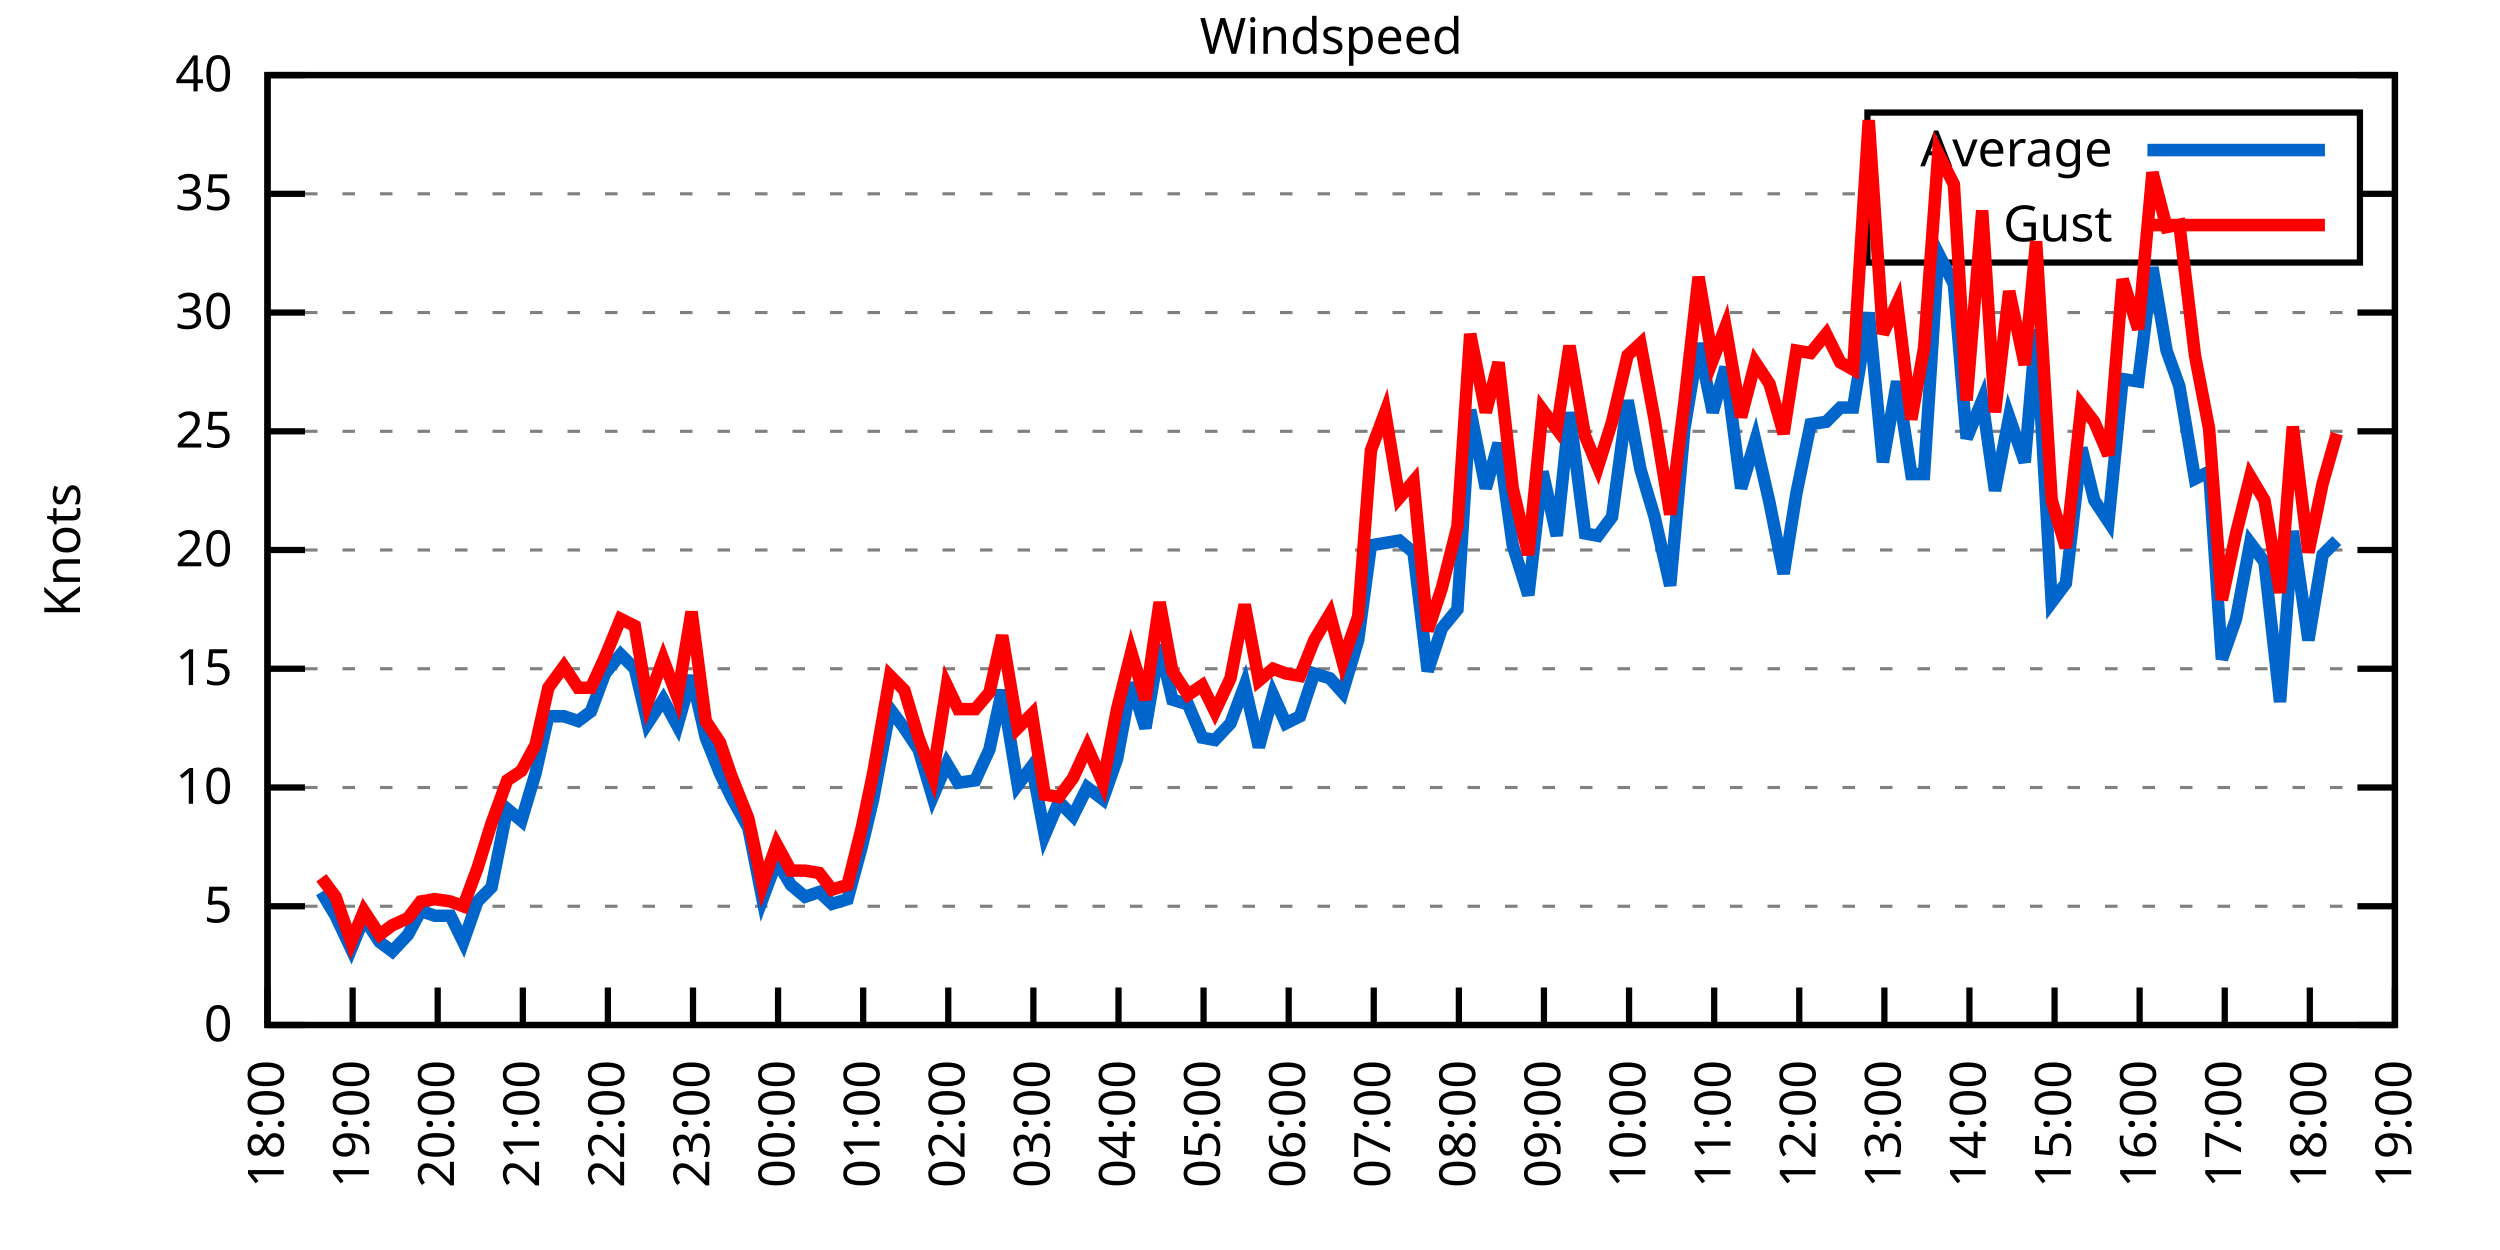
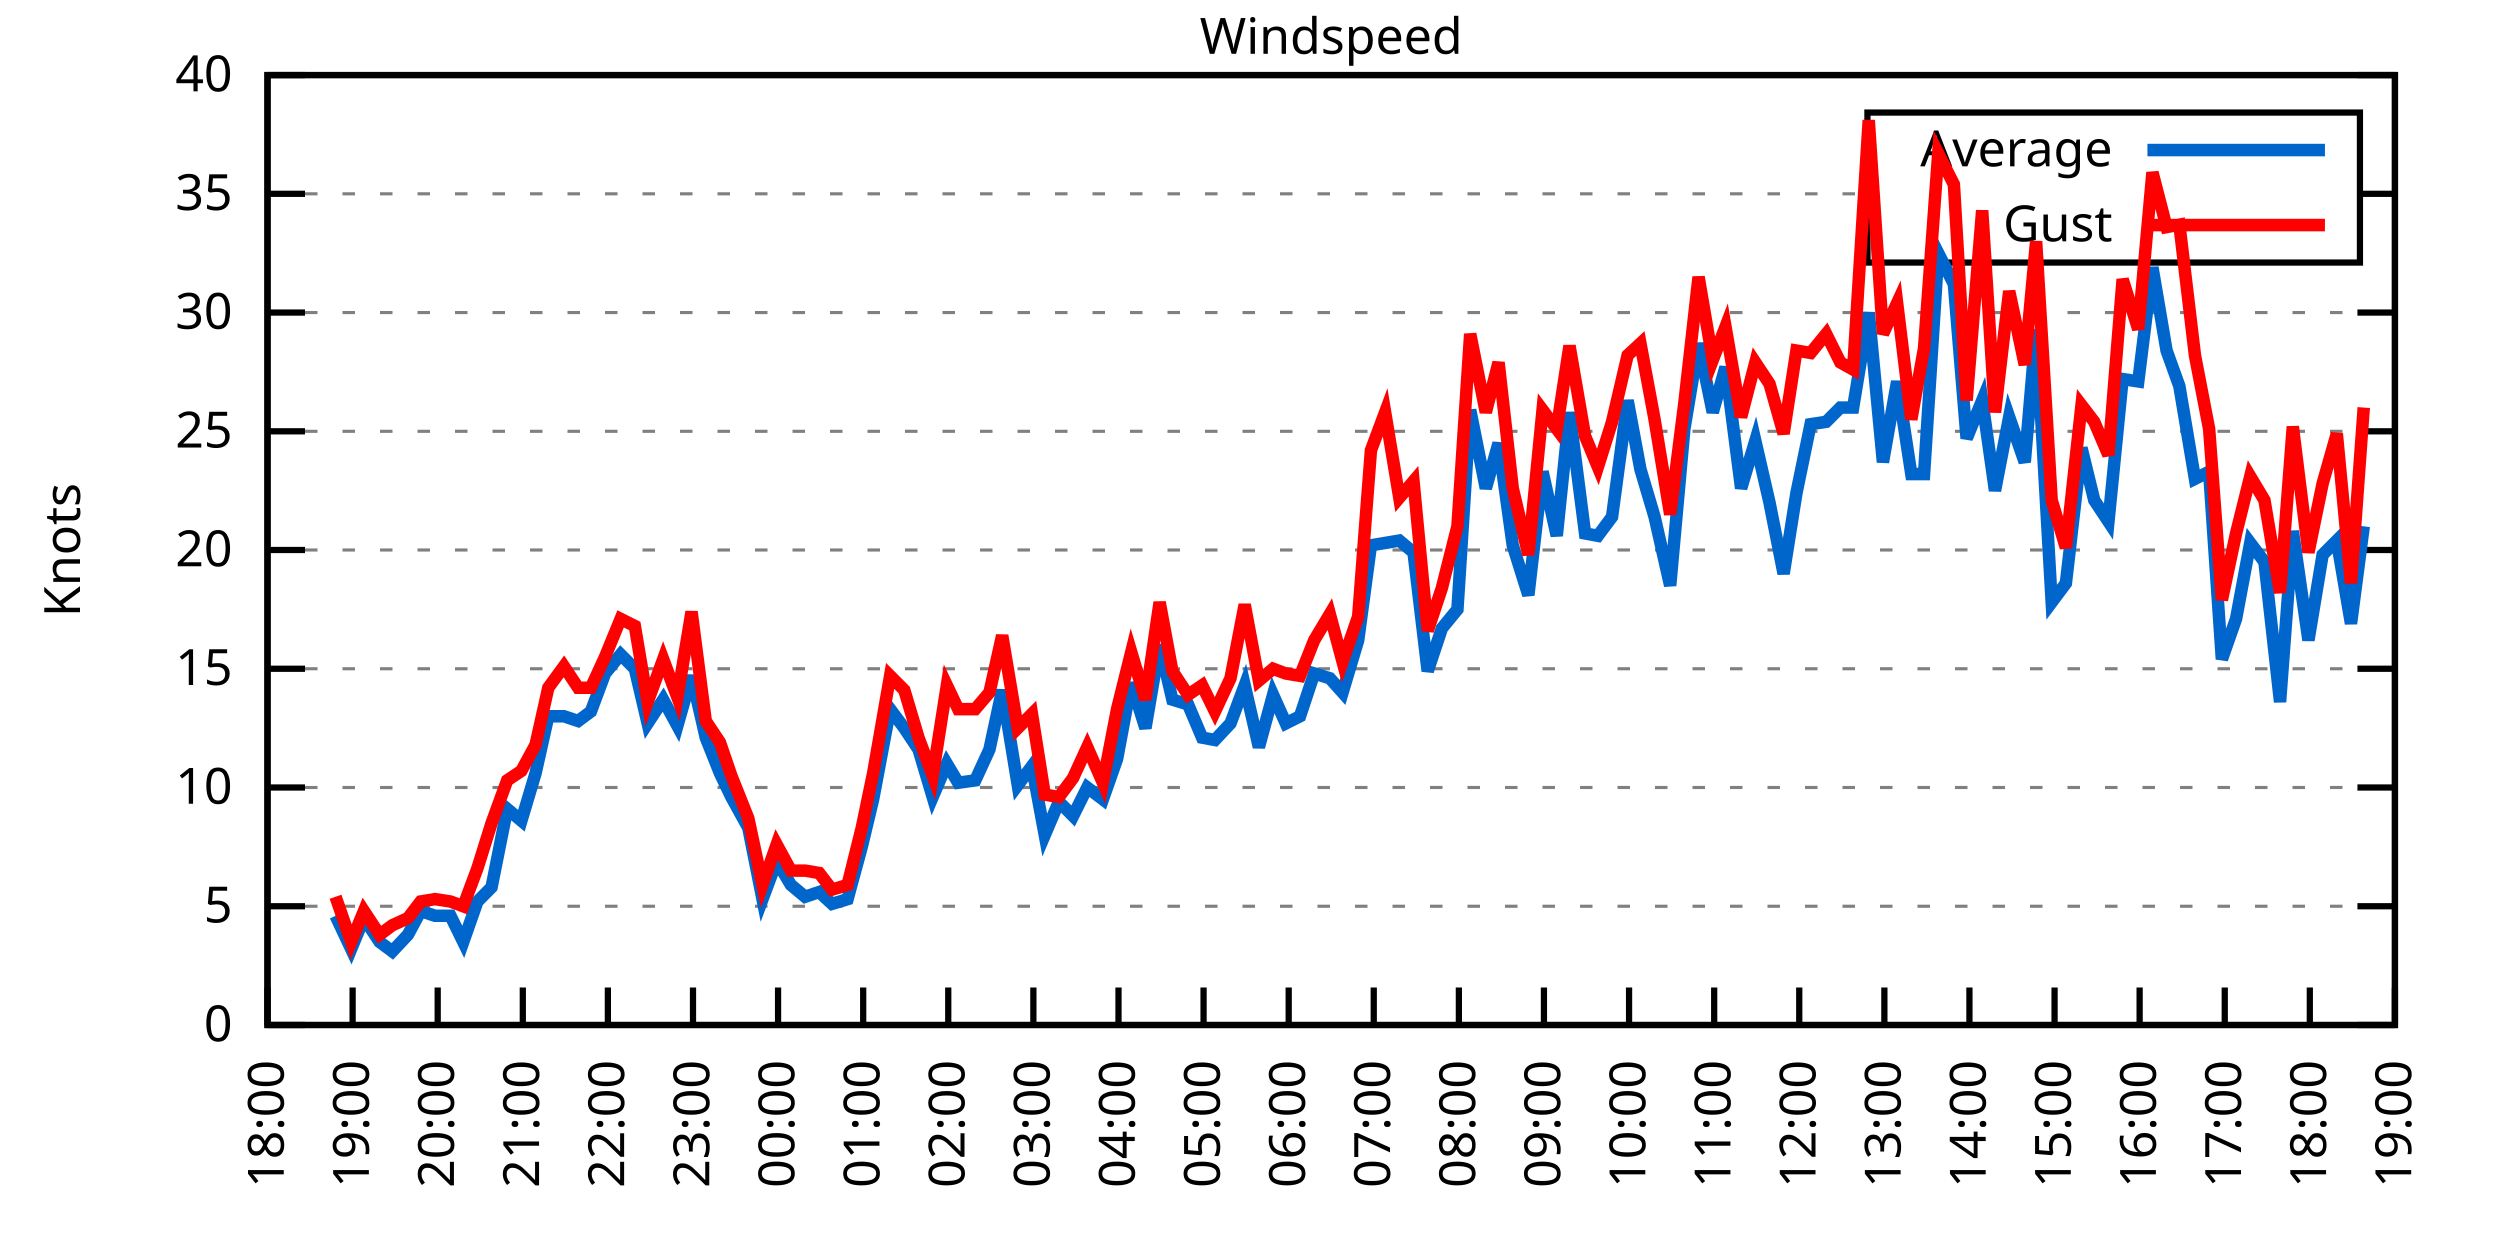
<svg xmlns="http://www.w3.org/2000/svg" xmlns:xlink="http://www.w3.org/1999/xlink" width="400" height="200" viewBox="0 0 400 200">
  <g id="gnuplot_canvas">
    <rect x="0" y="0" width="400" height="200" fill="none" />
    <defs>
      <circle id="gpDot" r="0.5" stroke-width="0.5" stroke="currentColor" />
      <path id="gpPt0" stroke-width="0.333" stroke="currentColor" d="M-1,0 h2 M0,-1 v2" />
      <path id="gpPt1" stroke-width="0.333" stroke="currentColor" d="M-1,-1 L1,1 M1,-1 L-1,1" />
      <path id="gpPt2" stroke-width="0.333" stroke="currentColor" d="M-1,0 L1,0 M0,-1 L0,1 M-1,-1 L1,1 M-1,1 L1,-1" />
      <rect id="gpPt3" stroke-width="0.333" stroke="currentColor" x="-1" y="-1" width="2" height="2" />
      <rect id="gpPt4" stroke-width="0.333" stroke="currentColor" fill="currentColor" x="-1" y="-1" width="2" height="2" />
      <circle id="gpPt5" stroke-width="0.333" stroke="currentColor" cx="0" cy="0" r="1" />
      <use xlink:href="#gpPt5" id="gpPt6" fill="currentColor" stroke="none" />
      <path id="gpPt7" stroke-width="0.333" stroke="currentColor" d="M0,-1.33 L-1.33,0.67 L1.33,0.67 z" />
      <use xlink:href="#gpPt7" id="gpPt8" fill="currentColor" stroke="none" />
      <use xlink:href="#gpPt7" id="gpPt9" stroke="currentColor" transform="rotate(180)" />
      <use xlink:href="#gpPt9" id="gpPt10" fill="currentColor" stroke="none" />
      <use xlink:href="#gpPt3" id="gpPt11" stroke="currentColor" transform="rotate(45)" />
      <use xlink:href="#gpPt11" id="gpPt12" fill="currentColor" stroke="none" />
      <path id="gpPt13" stroke-width="0.333" stroke="currentColor" d="M0,1.330 L1.265,0.411 L0.782,-1.067 L-0.782,-1.076 L-1.265,0.411 z" />
      <use xlink:href="#gpPt13" id="gpPt14" fill="currentColor" stroke="none" />
      <filter id="textbox" filterUnits="objectBoundingBox" x="0" y="0" height="1" width="1">
        <feFlood flood-color="white" flood-opacity="1" result="bgnd" />
        <feComposite in="SourceGraphic" in2="bgnd" operator="atop" />
      </filter>
      <filter id="greybox" filterUnits="objectBoundingBox" x="0" y="0" height="1" width="1">
        <feFlood flood-color="lightgrey" flood-opacity="1" result="grey" />
        <feComposite in="SourceGraphic" in2="grey" operator="atop" />
      </filter>
    </defs>
    <g fill="none" color="white" stroke="currentColor" stroke-width="1.00" stroke-linecap="butt" stroke-linejoin="miter">
</g>
    <g fill="none" color="black" stroke="currentColor" stroke-width="1.00" stroke-linecap="butt" stroke-linejoin="miter">
      <g stroke="none" shape-rendering="crispEdges">
        <polygon fill="rgb(255, 255, 255)" points="42.80,164.00 383.18,164.00 383.18,12.02 42.80,12.02 " />
      </g>
    </g>
    <g fill="none" color="black" stroke="currentColor" stroke-width="1.00" stroke-linecap="butt" stroke-linejoin="miter">
</g>
    <g fill="none" color="black" stroke="black" stroke-width="0.50" stroke-linecap="butt" stroke-linejoin="miter">
</g>
    <g fill="none" color="gray" stroke="currentColor" stroke-width="0.50" stroke-linecap="butt" stroke-linejoin="miter">
      <path stroke="gray" stroke-dasharray="2,4" class="gridline" d="M42.80,164.00 L383.19,164.00  " />
    </g>
    <g fill="none" color="gray" stroke="gray" stroke-width="1.00" stroke-linecap="butt" stroke-linejoin="miter">
</g>
    <g fill="none" color="black" stroke="currentColor" stroke-width="1.00" stroke-linecap="butt" stroke-linejoin="miter">
      <path stroke="black" d="M42.80,164.00 L48.80,164.00 M383.19,164.00 L377.19,164.00  " />
      <g transform="translate(37.20,166.60)" stroke="none" fill="black" font-family="Sans" font-size="8.00" text-anchor="end">
        <text>
          <tspan font-family="Sans"> 0</tspan>
        </text>
      </g>
    </g>
    <g fill="none" color="black" stroke="currentColor" stroke-width="1.00" stroke-linecap="butt" stroke-linejoin="miter">
</g>
    <g fill="none" color="black" stroke="black" stroke-width="0.50" stroke-linecap="butt" stroke-linejoin="miter">
</g>
    <g fill="none" color="gray" stroke="currentColor" stroke-width="0.50" stroke-linecap="butt" stroke-linejoin="miter">
      <path stroke="gray" stroke-dasharray="2,4" class="gridline" d="M42.80,145.00 L383.19,145.00  " />
    </g>
    <g fill="none" color="gray" stroke="gray" stroke-width="1.00" stroke-linecap="butt" stroke-linejoin="miter">
</g>
    <g fill="none" color="black" stroke="currentColor" stroke-width="1.00" stroke-linecap="butt" stroke-linejoin="miter">
      <path stroke="black" d="M42.80,145.00 L48.80,145.00 M383.19,145.00 L377.19,145.00  " />
      <g transform="translate(37.20,147.60)" stroke="none" fill="black" font-family="Sans" font-size="8.00" text-anchor="end">
        <text>
          <tspan font-family="Sans"> 5</tspan>
        </text>
      </g>
    </g>
    <g fill="none" color="black" stroke="currentColor" stroke-width="1.00" stroke-linecap="butt" stroke-linejoin="miter">
</g>
    <g fill="none" color="black" stroke="black" stroke-width="0.50" stroke-linecap="butt" stroke-linejoin="miter">
</g>
    <g fill="none" color="gray" stroke="currentColor" stroke-width="0.50" stroke-linecap="butt" stroke-linejoin="miter">
      <path stroke="gray" stroke-dasharray="2,4" class="gridline" d="M42.80,126.00 L383.19,126.00  " />
    </g>
    <g fill="none" color="gray" stroke="gray" stroke-width="1.00" stroke-linecap="butt" stroke-linejoin="miter">
</g>
    <g fill="none" color="black" stroke="currentColor" stroke-width="1.00" stroke-linecap="butt" stroke-linejoin="miter">
      <path stroke="black" d="M42.80,126.00 L48.80,126.00 M383.19,126.00 L377.19,126.00  " />
      <g transform="translate(37.20,128.60)" stroke="none" fill="black" font-family="Sans" font-size="8.00" text-anchor="end">
        <text>
          <tspan font-family="Sans"> 10</tspan>
        </text>
      </g>
    </g>
    <g fill="none" color="black" stroke="currentColor" stroke-width="1.00" stroke-linecap="butt" stroke-linejoin="miter">
</g>
    <g fill="none" color="black" stroke="black" stroke-width="0.50" stroke-linecap="butt" stroke-linejoin="miter">
</g>
    <g fill="none" color="gray" stroke="currentColor" stroke-width="0.50" stroke-linecap="butt" stroke-linejoin="miter">
      <path stroke="gray" stroke-dasharray="2,4" class="gridline" d="M42.80,107.00 L383.19,107.00  " />
    </g>
    <g fill="none" color="gray" stroke="gray" stroke-width="1.00" stroke-linecap="butt" stroke-linejoin="miter">
</g>
    <g fill="none" color="black" stroke="currentColor" stroke-width="1.00" stroke-linecap="butt" stroke-linejoin="miter">
      <path stroke="black" d="M42.80,107.00 L48.80,107.00 M383.19,107.00 L377.19,107.00  " />
      <g transform="translate(37.20,109.60)" stroke="none" fill="black" font-family="Sans" font-size="8.00" text-anchor="end">
        <text>
          <tspan font-family="Sans"> 15</tspan>
        </text>
      </g>
    </g>
    <g fill="none" color="black" stroke="currentColor" stroke-width="1.00" stroke-linecap="butt" stroke-linejoin="miter">
</g>
    <g fill="none" color="black" stroke="black" stroke-width="0.50" stroke-linecap="butt" stroke-linejoin="miter">
</g>
    <g fill="none" color="gray" stroke="currentColor" stroke-width="0.50" stroke-linecap="butt" stroke-linejoin="miter">
      <path stroke="gray" stroke-dasharray="2,4" class="gridline" d="M42.80,88.00 L383.19,88.00  " />
    </g>
    <g fill="none" color="gray" stroke="gray" stroke-width="1.00" stroke-linecap="butt" stroke-linejoin="miter">
</g>
    <g fill="none" color="black" stroke="currentColor" stroke-width="1.00" stroke-linecap="butt" stroke-linejoin="miter">
      <path stroke="black" d="M42.80,88.00 L48.80,88.00 M383.19,88.00 L377.19,88.00  " />
      <g transform="translate(37.20,90.60)" stroke="none" fill="black" font-family="Sans" font-size="8.00" text-anchor="end">
        <text>
          <tspan font-family="Sans"> 20</tspan>
        </text>
      </g>
    </g>
    <g fill="none" color="black" stroke="currentColor" stroke-width="1.00" stroke-linecap="butt" stroke-linejoin="miter">
</g>
    <g fill="none" color="black" stroke="black" stroke-width="0.50" stroke-linecap="butt" stroke-linejoin="miter">
</g>
    <g fill="none" color="gray" stroke="currentColor" stroke-width="0.50" stroke-linecap="butt" stroke-linejoin="miter">
      <path stroke="gray" stroke-dasharray="2,4" class="gridline" d="M42.80,69.01 L383.19,69.01  " />
    </g>
    <g fill="none" color="gray" stroke="gray" stroke-width="1.00" stroke-linecap="butt" stroke-linejoin="miter">
</g>
    <g fill="none" color="black" stroke="currentColor" stroke-width="1.00" stroke-linecap="butt" stroke-linejoin="miter">
      <path stroke="black" d="M42.80,69.01 L48.80,69.01 M383.19,69.01 L377.19,69.01  " />
      <g transform="translate(37.20,71.61)" stroke="none" fill="black" font-family="Sans" font-size="8.00" text-anchor="end">
        <text>
          <tspan font-family="Sans"> 25</tspan>
        </text>
      </g>
    </g>
    <g fill="none" color="black" stroke="currentColor" stroke-width="1.00" stroke-linecap="butt" stroke-linejoin="miter">
</g>
    <g fill="none" color="black" stroke="black" stroke-width="0.50" stroke-linecap="butt" stroke-linejoin="miter">
</g>
    <g fill="none" color="gray" stroke="currentColor" stroke-width="0.50" stroke-linecap="butt" stroke-linejoin="miter">
      <path stroke="gray" stroke-dasharray="2,4" class="gridline" d="M42.80,50.01 L383.19,50.01  " />
    </g>
    <g fill="none" color="gray" stroke="gray" stroke-width="1.00" stroke-linecap="butt" stroke-linejoin="miter">
</g>
    <g fill="none" color="black" stroke="currentColor" stroke-width="1.00" stroke-linecap="butt" stroke-linejoin="miter">
      <path stroke="black" d="M42.80,50.01 L48.80,50.01 M383.19,50.01 L377.19,50.01  " />
      <g transform="translate(37.20,52.61)" stroke="none" fill="black" font-family="Sans" font-size="8.00" text-anchor="end">
        <text>
          <tspan font-family="Sans"> 30</tspan>
        </text>
      </g>
    </g>
    <g fill="none" color="black" stroke="currentColor" stroke-width="1.00" stroke-linecap="butt" stroke-linejoin="miter">
</g>
    <g fill="none" color="black" stroke="black" stroke-width="0.50" stroke-linecap="butt" stroke-linejoin="miter">
</g>
    <g fill="none" color="gray" stroke="currentColor" stroke-width="0.50" stroke-linecap="butt" stroke-linejoin="miter">
      <path stroke="gray" stroke-dasharray="2,4" class="gridline" d="M42.80,31.01 L298.79,31.01 M377.59,31.01 L383.19,31.01  " />
    </g>
    <g fill="none" color="gray" stroke="gray" stroke-width="1.00" stroke-linecap="butt" stroke-linejoin="miter">
</g>
    <g fill="none" color="black" stroke="currentColor" stroke-width="1.00" stroke-linecap="butt" stroke-linejoin="miter">
      <path stroke="black" d="M42.80,31.01 L48.80,31.01 M383.19,31.01 L377.19,31.01  " />
      <g transform="translate(37.20,33.61)" stroke="none" fill="black" font-family="Sans" font-size="8.00" text-anchor="end">
        <text>
          <tspan font-family="Sans"> 35</tspan>
        </text>
      </g>
    </g>
    <g fill="none" color="black" stroke="currentColor" stroke-width="1.00" stroke-linecap="butt" stroke-linejoin="miter">
</g>
    <g fill="none" color="black" stroke="black" stroke-width="0.50" stroke-linecap="butt" stroke-linejoin="miter">
</g>
    <g fill="none" color="gray" stroke="currentColor" stroke-width="0.50" stroke-linecap="butt" stroke-linejoin="miter">
      <path stroke="gray" stroke-dasharray="2,4" class="gridline" d="M42.80,12.01 L383.19,12.01  " />
    </g>
    <g fill="none" color="gray" stroke="gray" stroke-width="1.00" stroke-linecap="butt" stroke-linejoin="miter">
</g>
    <g fill="none" color="black" stroke="currentColor" stroke-width="1.00" stroke-linecap="butt" stroke-linejoin="miter">
      <path stroke="black" d="M42.80,12.01 L48.80,12.01 M383.19,12.01 L377.19,12.01  " />
      <g transform="translate(37.20,14.61)" stroke="none" fill="black" font-family="Sans" font-size="8.00" text-anchor="end">
        <text>
          <tspan font-family="Sans"> 40</tspan>
        </text>
      </g>
    </g>
    <g fill="none" color="black" stroke="currentColor" stroke-width="1.00" stroke-linecap="butt" stroke-linejoin="miter">
      <path stroke="black" d="M42.80,164.00 L42.80,158.00  " />
      <g transform="translate(45.40,169.60) rotate(270.00)" stroke="none" fill="black" font-family="Sans" font-size="8.00" text-anchor="end">
        <text>
          <tspan font-family="Sans">18:00</tspan>
        </text>
      </g>
    </g>
    <g fill="none" color="black" stroke="currentColor" stroke-width="1.00" stroke-linecap="butt" stroke-linejoin="miter">
      <path stroke="black" d="M56.42,164.00 L56.42,158.00  " />
      <g transform="translate(59.02,169.60) rotate(270.00)" stroke="none" fill="black" font-family="Sans" font-size="8.00" text-anchor="end">
        <text>
          <tspan font-family="Sans">19:00</tspan>
        </text>
      </g>
    </g>
    <g fill="none" color="black" stroke="currentColor" stroke-width="1.00" stroke-linecap="butt" stroke-linejoin="miter">
      <path stroke="black" d="M70.03,164.00 L70.03,158.00  " />
      <g transform="translate(72.63,169.60) rotate(270.00)" stroke="none" fill="black" font-family="Sans" font-size="8.00" text-anchor="end">
        <text>
          <tspan font-family="Sans">20:00</tspan>
        </text>
      </g>
    </g>
    <g fill="none" color="black" stroke="currentColor" stroke-width="1.00" stroke-linecap="butt" stroke-linejoin="miter">
      <path stroke="black" d="M83.65,164.00 L83.65,158.00  " />
      <g transform="translate(86.25,169.60) rotate(270.00)" stroke="none" fill="black" font-family="Sans" font-size="8.00" text-anchor="end">
        <text>
          <tspan font-family="Sans">21:00</tspan>
        </text>
      </g>
    </g>
    <g fill="none" color="black" stroke="currentColor" stroke-width="1.00" stroke-linecap="butt" stroke-linejoin="miter">
      <path stroke="black" d="M97.26,164.00 L97.26,158.00  " />
      <g transform="translate(99.86,169.60) rotate(270.00)" stroke="none" fill="black" font-family="Sans" font-size="8.00" text-anchor="end">
        <text>
          <tspan font-family="Sans">22:00</tspan>
        </text>
      </g>
    </g>
    <g fill="none" color="black" stroke="currentColor" stroke-width="1.00" stroke-linecap="butt" stroke-linejoin="miter">
      <path stroke="black" d="M110.88,164.00 L110.88,158.00  " />
      <g transform="translate(113.48,169.60) rotate(270.00)" stroke="none" fill="black" font-family="Sans" font-size="8.00" text-anchor="end">
        <text>
          <tspan font-family="Sans">23:00</tspan>
        </text>
      </g>
    </g>
    <g fill="none" color="black" stroke="currentColor" stroke-width="1.00" stroke-linecap="butt" stroke-linejoin="miter">
      <path stroke="black" d="M124.49,164.00 L124.49,158.00  " />
      <g transform="translate(127.09,169.60) rotate(270.00)" stroke="none" fill="black" font-family="Sans" font-size="8.00" text-anchor="end">
        <text>
          <tspan font-family="Sans">00:00</tspan>
        </text>
      </g>
    </g>
    <g fill="none" color="black" stroke="currentColor" stroke-width="1.00" stroke-linecap="butt" stroke-linejoin="miter">
      <path stroke="black" d="M138.11,164.00 L138.11,158.00  " />
      <g transform="translate(140.71,169.60) rotate(270.00)" stroke="none" fill="black" font-family="Sans" font-size="8.00" text-anchor="end">
        <text>
          <tspan font-family="Sans">01:00</tspan>
        </text>
      </g>
    </g>
    <g fill="none" color="black" stroke="currentColor" stroke-width="1.00" stroke-linecap="butt" stroke-linejoin="miter">
      <path stroke="black" d="M151.72,164.00 L151.72,158.00  " />
      <g transform="translate(154.32,169.60) rotate(270.00)" stroke="none" fill="black" font-family="Sans" font-size="8.00" text-anchor="end">
        <text>
          <tspan font-family="Sans">02:00</tspan>
        </text>
      </g>
    </g>
    <g fill="none" color="black" stroke="currentColor" stroke-width="1.00" stroke-linecap="butt" stroke-linejoin="miter">
      <path stroke="black" d="M165.34,164.00 L165.34,158.00  " />
      <g transform="translate(167.94,169.60) rotate(270.00)" stroke="none" fill="black" font-family="Sans" font-size="8.00" text-anchor="end">
        <text>
          <tspan font-family="Sans">03:00</tspan>
        </text>
      </g>
    </g>
    <g fill="none" color="black" stroke="currentColor" stroke-width="1.00" stroke-linecap="butt" stroke-linejoin="miter">
      <path stroke="black" d="M178.96,164.00 L178.96,158.00  " />
      <g transform="translate(181.56,169.60) rotate(270.00)" stroke="none" fill="black" font-family="Sans" font-size="8.00" text-anchor="end">
        <text>
          <tspan font-family="Sans">04:00</tspan>
        </text>
      </g>
    </g>
    <g fill="none" color="black" stroke="currentColor" stroke-width="1.00" stroke-linecap="butt" stroke-linejoin="miter">
      <path stroke="black" d="M192.57,164.00 L192.57,158.00  " />
      <g transform="translate(195.17,169.60) rotate(270.00)" stroke="none" fill="black" font-family="Sans" font-size="8.00" text-anchor="end">
        <text>
          <tspan font-family="Sans">05:00</tspan>
        </text>
      </g>
    </g>
    <g fill="none" color="black" stroke="currentColor" stroke-width="1.00" stroke-linecap="butt" stroke-linejoin="miter">
      <path stroke="black" d="M206.19,164.00 L206.19,158.00  " />
      <g transform="translate(208.79,169.60) rotate(270.00)" stroke="none" fill="black" font-family="Sans" font-size="8.00" text-anchor="end">
        <text>
          <tspan font-family="Sans">06:00</tspan>
        </text>
      </g>
    </g>
    <g fill="none" color="black" stroke="currentColor" stroke-width="1.00" stroke-linecap="butt" stroke-linejoin="miter">
      <path stroke="black" d="M219.80,164.00 L219.80,158.00  " />
      <g transform="translate(222.40,169.60) rotate(270.00)" stroke="none" fill="black" font-family="Sans" font-size="8.00" text-anchor="end">
        <text>
          <tspan font-family="Sans">07:00</tspan>
        </text>
      </g>
    </g>
    <g fill="none" color="black" stroke="currentColor" stroke-width="1.00" stroke-linecap="butt" stroke-linejoin="miter">
      <path stroke="black" d="M233.42,164.00 L233.42,158.00  " />
      <g transform="translate(236.02,169.60) rotate(270.00)" stroke="none" fill="black" font-family="Sans" font-size="8.00" text-anchor="end">
        <text>
          <tspan font-family="Sans">08:00</tspan>
        </text>
      </g>
    </g>
    <g fill="none" color="black" stroke="currentColor" stroke-width="1.00" stroke-linecap="butt" stroke-linejoin="miter">
      <path stroke="black" d="M247.03,164.00 L247.03,158.00  " />
      <g transform="translate(249.63,169.60) rotate(270.00)" stroke="none" fill="black" font-family="Sans" font-size="8.00" text-anchor="end">
        <text>
          <tspan font-family="Sans">09:00</tspan>
        </text>
      </g>
    </g>
    <g fill="none" color="black" stroke="currentColor" stroke-width="1.00" stroke-linecap="butt" stroke-linejoin="miter">
      <path stroke="black" d="M260.65,164.00 L260.65,158.00  " />
      <g transform="translate(263.25,169.60) rotate(270.00)" stroke="none" fill="black" font-family="Sans" font-size="8.00" text-anchor="end">
        <text>
          <tspan font-family="Sans">10:00</tspan>
        </text>
      </g>
    </g>
    <g fill="none" color="black" stroke="currentColor" stroke-width="1.00" stroke-linecap="butt" stroke-linejoin="miter">
      <path stroke="black" d="M274.27,164.00 L274.27,158.00  " />
      <g transform="translate(276.87,169.60) rotate(270.00)" stroke="none" fill="black" font-family="Sans" font-size="8.00" text-anchor="end">
        <text>
          <tspan font-family="Sans">11:00</tspan>
        </text>
      </g>
    </g>
    <g fill="none" color="black" stroke="currentColor" stroke-width="1.00" stroke-linecap="butt" stroke-linejoin="miter">
      <path stroke="black" d="M287.88,164.00 L287.88,158.00  " />
      <g transform="translate(290.48,169.60) rotate(270.00)" stroke="none" fill="black" font-family="Sans" font-size="8.00" text-anchor="end">
        <text>
          <tspan font-family="Sans">12:00</tspan>
        </text>
      </g>
    </g>
    <g fill="none" color="black" stroke="currentColor" stroke-width="1.00" stroke-linecap="butt" stroke-linejoin="miter">
      <path stroke="black" d="M301.50,164.00 L301.50,158.00  " />
      <g transform="translate(304.10,169.60) rotate(270.00)" stroke="none" fill="black" font-family="Sans" font-size="8.00" text-anchor="end">
        <text>
          <tspan font-family="Sans">13:00</tspan>
        </text>
      </g>
    </g>
    <g fill="none" color="black" stroke="currentColor" stroke-width="1.00" stroke-linecap="butt" stroke-linejoin="miter">
      <path stroke="black" d="M315.11,164.00 L315.11,158.00  " />
      <g transform="translate(317.71,169.60) rotate(270.00)" stroke="none" fill="black" font-family="Sans" font-size="8.00" text-anchor="end">
        <text>
          <tspan font-family="Sans">14:00</tspan>
        </text>
      </g>
    </g>
    <g fill="none" color="black" stroke="currentColor" stroke-width="1.00" stroke-linecap="butt" stroke-linejoin="miter">
      <path stroke="black" d="M328.73,164.00 L328.73,158.00  " />
      <g transform="translate(331.33,169.60) rotate(270.00)" stroke="none" fill="black" font-family="Sans" font-size="8.00" text-anchor="end">
        <text>
          <tspan font-family="Sans">15:00</tspan>
        </text>
      </g>
    </g>
    <g fill="none" color="black" stroke="currentColor" stroke-width="1.00" stroke-linecap="butt" stroke-linejoin="miter">
      <path stroke="black" d="M342.34,164.00 L342.34,158.00  " />
      <g transform="translate(344.94,169.60) rotate(270.00)" stroke="none" fill="black" font-family="Sans" font-size="8.00" text-anchor="end">
        <text>
          <tspan font-family="Sans">16:00</tspan>
        </text>
      </g>
    </g>
    <g fill="none" color="black" stroke="currentColor" stroke-width="1.00" stroke-linecap="butt" stroke-linejoin="miter">
      <path stroke="black" d="M355.96,164.00 L355.96,158.00  " />
      <g transform="translate(358.56,169.60) rotate(270.00)" stroke="none" fill="black" font-family="Sans" font-size="8.00" text-anchor="end">
        <text>
          <tspan font-family="Sans">17:00</tspan>
        </text>
      </g>
    </g>
    <g fill="none" color="black" stroke="currentColor" stroke-width="1.00" stroke-linecap="butt" stroke-linejoin="miter">
      <path stroke="black" d="M369.57,164.00 L369.57,158.00  " />
      <g transform="translate(372.17,169.60) rotate(270.00)" stroke="none" fill="black" font-family="Sans" font-size="8.00" text-anchor="end">
        <text>
          <tspan font-family="Sans">18:00</tspan>
        </text>
      </g>
    </g>
    <g fill="none" color="black" stroke="currentColor" stroke-width="1.00" stroke-linecap="butt" stroke-linejoin="miter">
      <path stroke="black" d="M383.19,164.00 L383.19,158.00  " />
      <g transform="translate(385.79,169.60) rotate(270.00)" stroke="none" fill="black" font-family="Sans" font-size="8.00" text-anchor="end">
        <text>
          <tspan font-family="Sans">19:00</tspan>
        </text>
      </g>
    </g>
    <g fill="none" color="black" stroke="currentColor" stroke-width="1.00" stroke-linecap="butt" stroke-linejoin="miter">
</g>
    <g fill="none" color="black" stroke="currentColor" stroke-width="1.00" stroke-linecap="butt" stroke-linejoin="miter">
      <path stroke="black" d="M42.80,12.01 L42.80,164.00 L383.19,164.00 L383.19,12.01 L42.80,12.01 Z  " />
    </g>
    <g fill="none" color="black" stroke="currentColor" stroke-width="1.00" stroke-linecap="butt" stroke-linejoin="miter">
</g>
    <g fill="none" color="black" stroke="currentColor" stroke-width="1.00" stroke-linecap="butt" stroke-linejoin="miter">
      <path stroke="black" d="M298.79,42.01 L298.79,18.01 L377.59,18.01 L377.59,42.01 L298.79,42.01 Z  " />
    </g>
    <g id="Windspeed_plot_1">
      <g fill="none" color="white" stroke="black" stroke-width="2.00" stroke-linecap="butt" stroke-linejoin="miter">
</g>
      <g fill="none" color="black" stroke="currentColor" stroke-width="2.00" stroke-linecap="butt" stroke-linejoin="miter">
        <g transform="translate(337.99,26.61)" stroke="none" fill="black" font-family="Sans" font-size="8.00" text-anchor="end">
          <text>
            <tspan font-family="Sans">Average</tspan>
          </text>
        </g>
      </g>
      <g fill="none" color="black" stroke="currentColor" stroke-width="2.00" stroke-linecap="butt" stroke-linejoin="miter">
-         <path stroke="rgb(  0, 102, 204)" d="M343.59,24.01 L371.99,24.01 M51.42,142.72 L53.69,146.52 L56.19,151.84 L58.23,146.90 L60.73,150.70 L62.77,152.22   L65.27,149.56 L67.31,145.76 L69.58,146.52 L72.07,146.52 L74.12,150.70 L76.39,144.24 L78.65,141.96 L81.15,129.42   L83.42,131.32 L85.69,123.72 L87.73,114.60 L90.23,114.60 L92.50,115.36 L94.54,113.84 L96.81,107.76 L99.30,104.72   L101.57,107.00 L103.62,115.74 L106.11,111.94 L108.38,116.12 L110.65,108.14 L112.92,118.02 L115.19,123.72 L117.01,127.52   L119.73,132.46 L122.00,143.86 L124.27,137.78 L126.54,141.58 L128.81,143.48 L131.07,142.72 L133.12,144.62 L135.61,143.86   L137.88,135.50 L139.70,127.90 L142.42,113.46 L144.69,116.50 L146.96,119.92 L149.23,127.52 L151.50,122.20 L153.31,125.24   L156.04,124.86 L158.31,119.92 L160.35,110.42 L162.84,125.62 L165.11,122.58 L167.16,133.60 L169.43,128.28 L171.69,130.56   L173.96,126.00 L176.46,127.90 L178.73,121.44 L181.00,109.28 L183.27,116.50 L185.54,103.20 L187.58,111.94 L190.08,112.70   L192.34,118.02 L194.39,118.40 L196.88,115.74 L199.15,109.66 L201.42,119.54 L203.69,111.18 L205.73,115.74 L208.00,114.60   L210.27,107.76 L212.77,108.52 L214.81,110.80 L217.31,102.44 L219.35,87.25 L221.62,86.87 L223.89,86.49 L226.16,88.38   L228.43,107.38 L230.70,100.54 L233.19,97.50 L235.23,65.59 L237.73,78.13 L239.77,70.91 L242.04,87.25 L244.54,95.22   L246.81,75.47 L249.08,85.73 L251.12,65.97 L253.61,85.35 L255.66,85.73 L257.93,82.69 L260.42,64.07 L262.47,75.09   L264.73,82.69 L267.23,93.70 L269.50,68.63 L271.77,54.95 L274.04,65.97 L276.08,58.75 L278.58,78.13 L280.85,70.53   L283.12,80.41 L285.38,91.80 L287.43,78.89 L289.70,67.87 L292.19,67.49 L294.46,65.21 L296.50,65.21 L299.00,50.01   L301.27,73.95 L303.54,61.03 L305.81,75.85 L307.85,75.85 L310.12,40.51 L312.62,45.45 L314.66,70.15 L317.15,64.07   L319.20,78.51 L321.47,66.73 L323.96,73.95 L325.78,52.67 L328.27,96.36 L330.54,93.32 L333.04,71.67 L335.08,80.03   L337.35,83.45 L339.62,60.65 L342.12,61.03 L344.39,42.79 L346.65,56.09 L348.70,61.79 L351.19,76.61 L353.46,75.47   L355.50,105.48 L357.77,99.02 L360.04,86.87 L362.31,89.90 L364.81,112.32 L366.85,84.97 L369.35,102.44 L371.62,88.76   L373.89,86.49  " />
+         <path stroke="rgb(  0, 102, 204)" d="M343.59,24.01 L371.99,24.01 M53.69,146.52 L56.19,151.84 L58.23,146.90 L60.73,150.70 L62.77,152.22 L65.27,149.56   L67.31,145.76 L69.58,146.52 L72.07,146.52 L74.12,150.70 L76.39,144.24 L78.65,141.96 L81.15,129.42 L83.42,131.32   L85.69,123.72 L87.73,114.60 L90.23,114.60 L92.50,115.36 L94.54,113.84 L96.81,107.76 L99.30,104.72 L101.57,107.00   L103.62,115.74 L106.11,111.94 L108.38,116.12 L110.65,108.14 L112.92,118.02 L115.19,123.72 L117.01,127.52 L119.73,132.46   L122.00,143.86 L124.27,137.78 L126.54,141.58 L128.81,143.48 L131.07,142.72 L133.12,144.62 L135.61,143.86 L137.88,135.50   L139.70,127.90 L142.42,113.46 L144.69,116.50 L146.96,119.92 L149.23,127.52 L151.50,122.20 L153.31,125.24 L156.04,124.86   L158.31,119.92 L160.35,110.42 L162.84,125.62 L165.11,122.58 L167.16,133.60 L169.43,128.28 L171.69,130.56 L173.96,126.00   L176.46,127.90 L178.73,121.44 L181.00,109.28 L183.27,116.50 L185.54,103.20 L187.58,111.94 L190.08,112.70 L192.34,118.02   L194.39,118.40 L196.88,115.74 L199.15,109.66 L201.42,119.54 L203.69,111.18 L205.73,115.74 L208.00,114.60 L210.27,107.76   L212.77,108.52 L214.81,110.80 L217.31,102.44 L219.35,87.25 L221.62,86.87 L223.89,86.49 L226.16,88.38 L228.43,107.38   L230.70,100.54 L233.19,97.50 L235.23,65.59 L237.73,78.13 L239.77,70.91 L242.04,87.25 L244.54,95.22 L246.81,75.47   L249.08,85.73 L251.12,65.97 L253.61,85.35 L255.66,85.73 L257.93,82.69 L260.42,64.07 L262.47,75.09 L264.73,82.69   L267.23,93.70 L269.50,68.63 L271.77,54.95 L274.04,65.97 L276.08,58.75 L278.58,78.13 L280.85,70.53 L283.12,80.41   L285.38,91.80 L287.43,78.89 L289.70,67.87 L292.19,67.49 L294.46,65.21 L296.50,65.21 L299.00,50.01 L301.27,73.95   L303.54,61.03 L305.81,75.85 L307.85,75.85 L310.12,40.51 L312.62,45.45 L314.66,70.15 L317.15,64.07 L319.20,78.51   L321.47,66.73 L323.96,73.95 L325.78,52.67 L328.27,96.36 L330.54,93.32 L333.04,71.67 L335.08,80.03 L337.35,83.45   L339.62,60.65 L342.12,61.03 L344.39,42.79 L346.65,56.09 L348.70,61.79 L351.19,76.61 L353.46,75.47 L355.50,105.48   L357.77,99.02 L360.04,86.87 L362.31,89.90 L364.81,112.32 L366.85,84.97 L369.35,102.44 L371.62,88.76 L373.89,86.49   L376.16,99.78 L378.20,84.21  " />
      </g>
    </g>
    <g id="Windspeed_plot_2">
      <g fill="none" color="black" stroke="currentColor" stroke-width="2.00" stroke-linecap="butt" stroke-linejoin="miter">
        <g transform="translate(337.99,38.61)" stroke="none" fill="black" font-family="Sans" font-size="8.00" text-anchor="end">
          <text>
            <tspan font-family="Sans">Gust</tspan>
          </text>
        </g>
      </g>
      <g fill="none" color="black" stroke="currentColor" stroke-width="2.00" stroke-linecap="butt" stroke-linejoin="miter">
-         <path stroke="rgb(255,   0,   0)" d="M343.59,36.01 L371.99,36.01 M51.42,140.44 L53.69,143.48 L56.19,150.70 L58.23,145.76 L60.73,149.56 L62.77,148.04   L65.27,146.90 L67.31,144.24 L69.58,143.86 L72.07,144.24 L74.12,145.00 L76.39,138.92 L78.65,131.70 L81.15,124.86   L83.42,123.34 L85.69,119.16 L87.73,110.04 L90.23,106.62 L92.50,110.04 L94.54,110.04 L96.81,105.10 L99.30,99.02   L101.57,100.16 L103.62,112.32 L106.11,105.48 L108.38,111.56 L110.65,97.88 L112.92,115.36 L115.19,118.78 L117.01,124.10   L119.73,130.94 L122.00,141.58 L124.27,135.12 L126.54,139.30 L128.81,139.30 L131.07,139.68 L133.12,142.34 L135.61,141.58   L137.88,132.46 L139.70,123.72 L142.42,108.14 L144.69,110.42 L146.96,118.02 L149.23,124.10 L151.50,109.66 L153.31,113.46   L156.04,113.46 L158.31,110.80 L160.35,101.68 L162.84,116.50 L165.11,114.22 L167.16,127.14 L169.43,127.52 L171.69,124.48   L173.96,119.54 L176.46,125.24 L178.73,113.46 L181.00,104.34 L183.27,111.94 L185.54,96.36 L187.58,107.38 L190.08,111.18   L192.34,109.66 L194.39,113.84 L196.88,108.52 L199.15,96.74 L201.42,108.90 L203.69,107.00 L205.73,107.76 L208.00,108.14   L210.27,102.44 L212.77,98.26 L214.81,105.86 L217.31,98.64 L219.35,72.05 L221.62,65.97 L223.89,79.65 L226.16,76.99   L228.43,100.92 L230.70,94.08 L233.19,84.21 L235.23,53.43 L237.73,65.97 L239.77,57.99 L242.04,78.13 L244.54,88.76   L246.81,65.59 L249.08,68.63 L251.12,55.33 L253.61,69.77 L255.66,74.71 L257.93,67.49 L260.42,56.85 L262.47,54.95   L264.73,67.11 L267.23,82.31 L269.50,64.45 L271.77,44.31 L274.04,57.61 L276.08,52.29 L278.58,66.73 L280.85,57.99   L283.12,61.41 L285.38,69.39 L287.43,56.09 L289.70,56.47 L292.19,53.43 L294.46,57.99 L296.50,59.13 L299.00,19.23   L301.27,53.43 L303.54,48.49 L305.81,67.11 L307.85,55.71 L310.12,24.55 L312.62,29.49 L314.66,64.07 L317.15,33.67   L319.20,65.97 L321.47,46.59 L323.96,58.37 L325.78,38.61 L328.27,80.03 L330.54,87.63 L333.04,64.83 L335.08,67.49   L337.35,72.81 L339.62,44.69 L342.12,52.67 L344.39,27.59 L346.65,36.33 L348.70,35.95 L351.19,56.85 L353.46,68.63   L355.50,95.98 L357.77,85.35 L360.04,76.23 L362.31,80.03 L364.81,94.84 L366.85,68.25 L369.35,88.38 L371.62,77.37   L373.89,69.39  " />
+         <path stroke="rgb(255,   0,   0)" d="M343.59,36.01 L371.99,36.01 M53.69,143.48 L56.19,150.70 L58.23,145.76 L60.73,149.56 L62.77,148.04 L65.27,146.90   L67.31,144.24 L69.58,143.86 L72.07,144.24 L74.12,145.00 L76.39,138.92 L78.65,131.70 L81.15,124.86 L83.42,123.34   L85.69,119.16 L87.73,110.04 L90.23,106.62 L92.50,110.04 L94.54,110.04 L96.81,105.10 L99.30,99.02 L101.57,100.16   L103.62,112.32 L106.11,105.48 L108.38,111.56 L110.65,97.88 L112.92,115.36 L115.19,118.78 L117.01,124.10 L119.73,130.94   L122.00,141.58 L124.27,135.12 L126.54,139.30 L128.81,139.30 L131.07,139.68 L133.12,142.34 L135.61,141.58 L137.88,132.46   L139.70,123.72 L142.42,108.14 L144.69,110.42 L146.96,118.02 L149.23,124.10 L151.50,109.66 L153.31,113.46 L156.04,113.46   L158.31,110.80 L160.35,101.68 L162.84,116.50 L165.11,114.22 L167.16,127.14 L169.43,127.52 L171.69,124.48 L173.96,119.54   L176.46,125.24 L178.73,113.46 L181.00,104.34 L183.27,111.94 L185.54,96.36 L187.58,107.38 L190.08,111.18 L192.34,109.66   L194.39,113.84 L196.88,108.52 L199.15,96.74 L201.42,108.90 L203.69,107.00 L205.73,107.76 L208.00,108.14 L210.27,102.44   L212.77,98.26 L214.81,105.86 L217.31,98.64 L219.35,72.05 L221.62,65.97 L223.89,79.65 L226.16,76.99 L228.43,100.92   L230.70,94.08 L233.19,84.21 L235.23,53.43 L237.73,65.97 L239.77,57.99 L242.04,78.13 L244.54,88.76 L246.81,65.59   L249.08,68.63 L251.12,55.33 L253.61,69.77 L255.66,74.71 L257.93,67.49 L260.42,56.85 L262.47,54.95 L264.73,67.11   L267.23,82.31 L269.50,64.45 L271.77,44.31 L274.04,57.61 L276.08,52.29 L278.58,66.73 L280.85,57.99 L283.12,61.41   L285.38,69.39 L287.43,56.09 L289.70,56.47 L292.19,53.43 L294.46,57.99 L296.50,59.13 L299.00,19.23 L301.27,53.43   L303.54,48.49 L305.81,67.11 L307.85,55.71 L310.12,24.55 L312.62,29.49 L314.66,64.07 L317.15,33.67 L319.20,65.97   L321.47,46.59 L323.96,58.37 L325.78,38.61 L328.27,80.03 L330.54,87.63 L333.04,64.83 L335.08,67.49 L337.35,72.81   L339.62,44.69 L342.12,52.67 L344.39,27.59 L346.65,36.33 L348.70,35.95 L351.19,56.85 L353.46,68.63 L355.50,95.98   L357.77,85.35 L360.04,76.23 L362.31,80.03 L364.81,94.84 L366.85,68.25 L369.35,88.38 L371.62,77.37 L373.89,69.39   L376.16,93.32 L378.20,65.21  " />
      </g>
    </g>
    <g fill="none" color="black" stroke="currentColor" stroke-width="2.00" stroke-linecap="butt" stroke-linejoin="miter">
</g>
    <g fill="none" color="black" stroke="black" stroke-width="1.00" stroke-linecap="butt" stroke-linejoin="miter">
</g>
    <g fill="none" color="black" stroke="currentColor" stroke-width="1.00" stroke-linecap="butt" stroke-linejoin="miter">
      <path stroke="black" d="M42.80,12.01 L42.80,164.00 L383.19,164.00 L383.19,12.01 L42.80,12.01 Z  " />
      <g transform="translate(12.80,88.01) rotate(270.00)" stroke="none" fill="black" font-family="Sans" font-size="8.00" text-anchor="middle">
        <text>
          <tspan font-family="Sans">Knots</tspan>
        </text>
      </g>
    </g>
    <g fill="none" color="black" stroke="currentColor" stroke-width="1.00" stroke-linecap="butt" stroke-linejoin="miter">
</g>
    <g fill="none" color="black" stroke="currentColor" stroke-width="1.00" stroke-linecap="butt" stroke-linejoin="miter">
      <g transform="translate(212.99,8.61)" stroke="none" fill="black" font-family="Sans" font-size="8.00" text-anchor="middle">
        <text>
          <tspan font-family="Sans">Windspeed</tspan>
        </text>
      </g>
    </g>
    <g fill="none" color="black" stroke="currentColor" stroke-width="1.00" stroke-linecap="butt" stroke-linejoin="miter">
</g>
  </g>
</svg>
